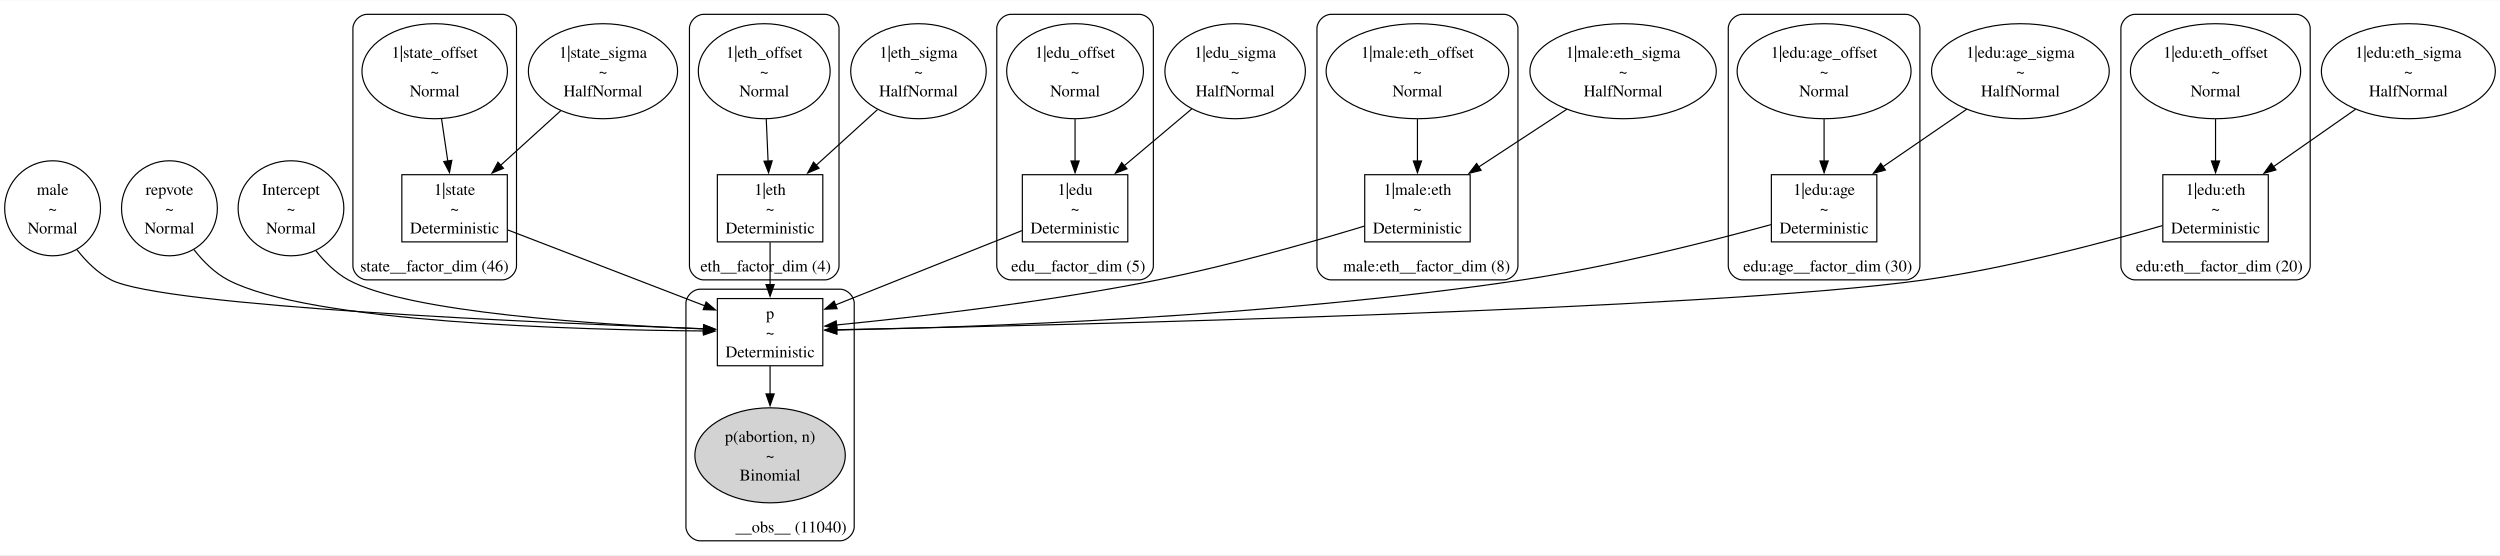
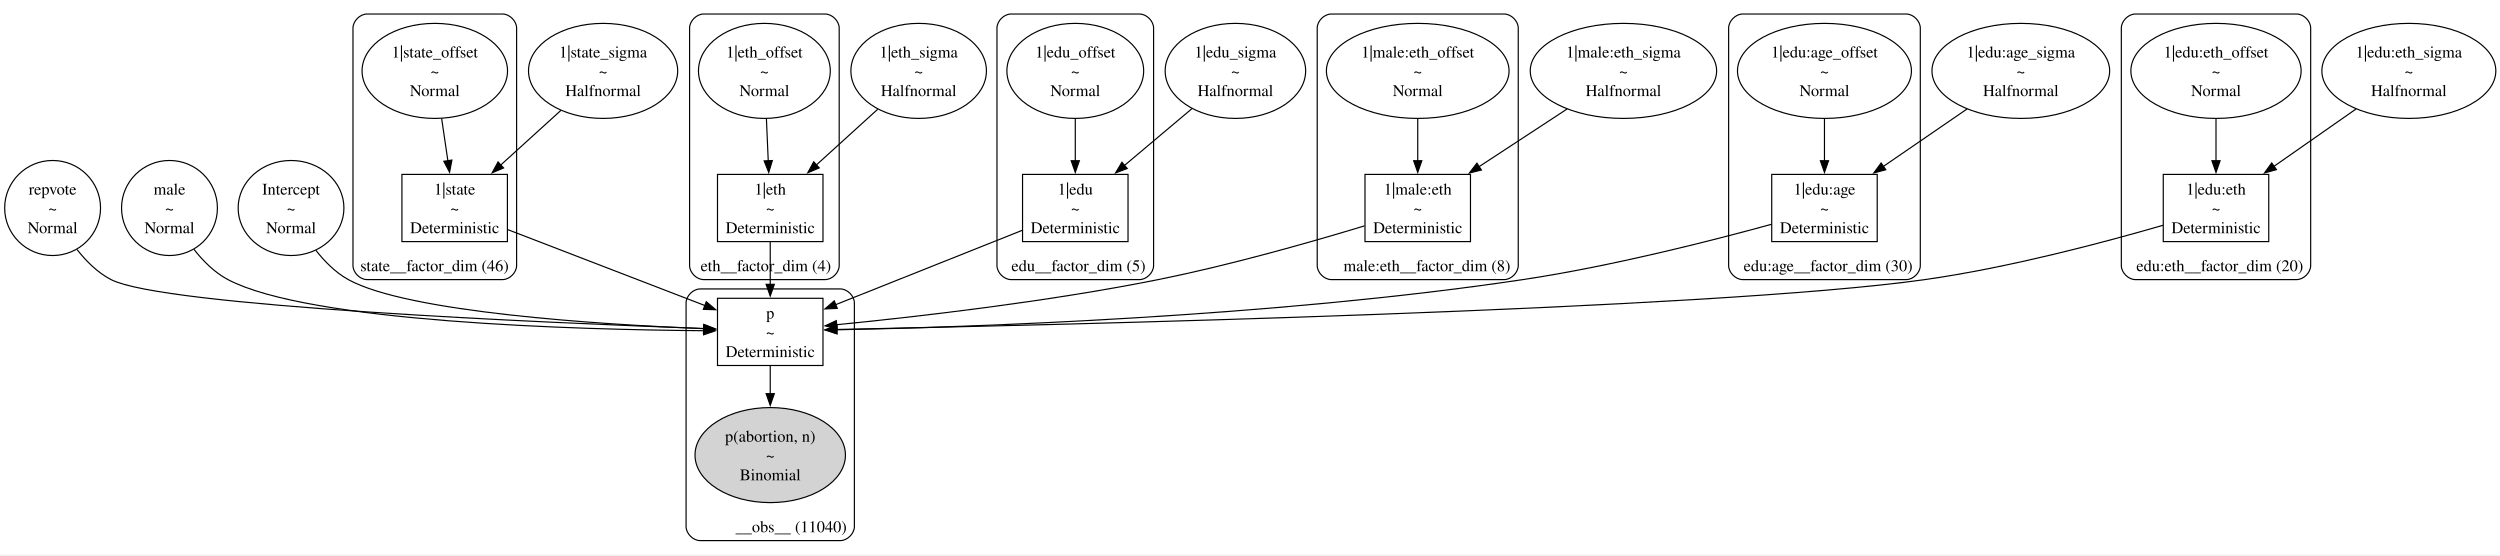
- <svg xmlns="http://www.w3.org/2000/svg" width="2139pt" height="475pt" viewBox="0.00 0.00 2139.44 474.54">
+ <svg xmlns="http://www.w3.org/2000/svg" width="2139pt" height="475pt" viewBox="0.00 0.00 2139.00 475.00">
  <g id="graph0" class="graph" transform="scale(1 1) rotate(0) translate(4 470.54)">
    <polygon fill="white" stroke="none" points="-4,4 -4,-470.54 2135.44,-470.54 2135.44,4 -4,4" />
    <g id="clust1" class="cluster">
      <path fill="none" stroke="black" d="M310.01,-231.32C310.01,-231.32 426.01,-231.32 426.01,-231.32 432.01,-231.32 438.01,-237.32 438.01,-243.32 438.01,-243.32 438.01,-446.54 438.01,-446.54 438.01,-452.54 432.01,-458.54 426.01,-458.54 426.01,-458.54 310.01,-458.54 310.01,-458.54 304.01,-458.54 298.01,-452.54 298.01,-446.54 298.01,-446.54 298.01,-243.32 298.01,-243.32 298.01,-237.32 304.01,-231.32 310.01,-231.32" />
-       <text text-anchor="middle" x="367.76" y="-238.52" font-family="Times,serif" font-size="14.00">state__factor_dim (46)</text>
+       <text xml:space="preserve" text-anchor="middle" x="367.76" y="-238.52" font-family="Times,serif" font-size="14.00">state__factor_dim (46)</text>
    </g>
    <g id="clust2" class="cluster">
      <path fill="none" stroke="black" d="M598.01,-231.32C598.01,-231.32 702.01,-231.32 702.01,-231.32 708.01,-231.32 714.01,-237.32 714.01,-243.32 714.01,-243.32 714.01,-446.54 714.01,-446.54 714.01,-452.54 708.01,-458.54 702.01,-458.54 702.01,-458.54 598.01,-458.54 598.01,-458.54 592.01,-458.54 586.01,-452.54 586.01,-446.54 586.01,-446.54 586.01,-243.32 586.01,-243.32 586.01,-237.32 592.01,-231.32 598.01,-231.32" />
-       <text text-anchor="middle" x="651.26" y="-238.52" font-family="Times,serif" font-size="14.00">eth__factor_dim (4)</text>
+       <text xml:space="preserve" text-anchor="middle" x="651.26" y="-238.52" font-family="Times,serif" font-size="14.00">eth__factor_dim (4)</text>
    </g>
    <g id="clust3" class="cluster">
      <path fill="none" stroke="black" d="M861.01,-231.32C861.01,-231.32 971.01,-231.32 971.01,-231.32 977.01,-231.32 983.01,-237.32 983.01,-243.32 983.01,-243.32 983.01,-446.54 983.01,-446.54 983.01,-452.54 977.01,-458.54 971.01,-458.54 971.01,-458.54 861.01,-458.54 861.01,-458.54 855.01,-458.54 849.01,-452.54 849.01,-446.54 849.01,-446.54 849.01,-243.32 849.01,-243.32 849.01,-237.32 855.01,-231.32 861.01,-231.32" />
-       <text text-anchor="middle" x="918.76" y="-238.52" font-family="Times,serif" font-size="14.00">edu__factor_dim (5)</text>
+       <text xml:space="preserve" text-anchor="middle" x="918.76" y="-238.52" font-family="Times,serif" font-size="14.00">edu__factor_dim (5)</text>
    </g>
    <g id="clust4" class="cluster">
      <path fill="none" stroke="black" d="M1135.01,-231.32C1135.01,-231.32 1283.01,-231.32 1283.01,-231.32 1289.01,-231.32 1295.01,-237.32 1295.01,-243.32 1295.01,-243.32 1295.01,-446.54 1295.01,-446.54 1295.01,-452.54 1289.01,-458.54 1283.01,-458.54 1283.01,-458.54 1135.01,-458.54 1135.01,-458.54 1129.01,-458.54 1123.01,-452.54 1123.01,-446.54 1123.01,-446.54 1123.01,-243.32 1123.01,-243.32 1123.01,-237.32 1129.01,-231.32 1135.01,-231.32" />
-       <text text-anchor="middle" x="1216.89" y="-238.52" font-family="Times,serif" font-size="14.00">male:eth__factor_dim (8)</text>
+       <text xml:space="preserve" text-anchor="middle" x="1216.89" y="-238.52" font-family="Times,serif" font-size="14.00">male:eth__factor_dim (8)</text>
    </g>
    <g id="clust5" class="cluster">
      <path fill="none" stroke="black" d="M1487.01,-231.32C1487.01,-231.32 1627.01,-231.32 1627.01,-231.32 1633.01,-231.32 1639.01,-237.32 1639.01,-243.32 1639.01,-243.32 1639.01,-446.54 1639.01,-446.54 1639.01,-452.54 1633.01,-458.54 1627.01,-458.54 1627.01,-458.54 1487.01,-458.54 1487.01,-458.54 1481.01,-458.54 1475.01,-452.54 1475.01,-446.54 1475.01,-446.54 1475.01,-243.32 1475.01,-243.32 1475.01,-237.32 1481.01,-231.32 1487.01,-231.32" />
-       <text text-anchor="middle" x="1560.14" y="-238.52" font-family="Times,serif" font-size="14.00">edu:age__factor_dim (30)</text>
+       <text xml:space="preserve" text-anchor="middle" x="1560.14" y="-238.52" font-family="Times,serif" font-size="14.00">edu:age__factor_dim (30)</text>
    </g>
    <g id="clust6" class="cluster">
      <path fill="none" stroke="black" d="M1823.01,-231.32C1823.01,-231.32 1961.01,-231.32 1961.01,-231.32 1967.01,-231.32 1973.01,-237.32 1973.01,-243.32 1973.01,-243.32 1973.01,-446.54 1973.01,-446.54 1973.01,-452.54 1967.01,-458.54 1961.01,-458.54 1961.01,-458.54 1823.01,-458.54 1823.01,-458.54 1817.01,-458.54 1811.01,-452.54 1811.01,-446.54 1811.01,-446.54 1811.01,-243.32 1811.01,-243.32 1811.01,-237.32 1817.01,-231.32 1823.01,-231.32" />
-       <text text-anchor="middle" x="1895.26" y="-238.52" font-family="Times,serif" font-size="14.00">edu:eth__factor_dim (20)</text>
+       <text xml:space="preserve" text-anchor="middle" x="1895.26" y="-238.52" font-family="Times,serif" font-size="14.00">edu:eth__factor_dim (20)</text>
    </g>
    <g id="clust7" class="cluster">
      <path fill="none" stroke="black" d="M595.01,-8C595.01,-8 715.01,-8 715.01,-8 721.01,-8 727.01,-14 727.01,-20 727.01,-20 727.01,-211.32 727.01,-211.32 727.01,-217.32 721.01,-223.32 715.01,-223.32 715.01,-223.32 595.01,-223.32 595.01,-223.32 589.01,-223.32 583.01,-217.32 583.01,-211.32 583.01,-211.32 583.01,-20 583.01,-20 583.01,-14 589.01,-8 595.01,-8" />
-       <text text-anchor="middle" x="672.89" y="-15.2" font-family="Times,serif" font-size="14.00">__obs__ (11040)</text>
+       <text xml:space="preserve" text-anchor="middle" x="672.89" y="-15.2" font-family="Times,serif" font-size="14.00">__obs__ (11040)</text>
    </g>
    <g id="node1" class="node">
      <ellipse fill="none" stroke="black" cx="41.01" cy="-292.57" rx="41.01" ry="40.66" />
-       <text text-anchor="middle" x="41.01" y="-304.02" font-family="Times,serif" font-size="14.00">male</text>
-       <text text-anchor="middle" x="41.01" y="-287.52" font-family="Times,serif" font-size="14.00">~</text>
-       <text text-anchor="middle" x="41.01" y="-271.02" font-family="Times,serif" font-size="14.00">Normal</text>
-     </g>
-     <g id="node22" class="node">
+       <text xml:space="preserve" text-anchor="middle" x="41.01" y="-304.02" font-family="Times,serif" font-size="14.00">repvote</text>
+       <text xml:space="preserve" text-anchor="middle" x="41.01" y="-287.52" font-family="Times,serif" font-size="14.00">~</text>
+       <text xml:space="preserve" text-anchor="middle" x="41.01" y="-271.02" font-family="Times,serif" font-size="14.00">Normal</text>
+     </g>
+     <g id="node23" class="node">
      <polygon fill="none" stroke="black" points="700.14,-215.32 609.89,-215.32 609.89,-157.82 700.14,-157.82 700.14,-215.32" />
-       <text text-anchor="middle" x="655.01" y="-198.02" font-family="Times,serif" font-size="14.00">p</text>
-       <text text-anchor="middle" x="655.01" y="-181.52" font-family="Times,serif" font-size="14.00">~</text>
-       <text text-anchor="middle" x="655.01" y="-165.02" font-family="Times,serif" font-size="14.00">Deterministic</text>
-     </g>
-     <g id="edge15" class="edge">
+       <text xml:space="preserve" text-anchor="middle" x="655.01" y="-198.02" font-family="Times,serif" font-size="14.00">p</text>
+       <text xml:space="preserve" text-anchor="middle" x="655.01" y="-181.52" font-family="Times,serif" font-size="14.00">~</text>
+       <text xml:space="preserve" text-anchor="middle" x="655.01" y="-165.02" font-family="Times,serif" font-size="14.00">Deterministic</text>
+     </g>
+     <g id="edge18" class="edge">
      <path fill="none" stroke="black" d="M61.86,-257.1C69.7,-247.08 79.54,-237.25 91.01,-231.32 135.29,-208.39 464.24,-194.31 598.35,-189.46" />
      <polygon fill="black" stroke="black" points="598.19,-192.97 608.06,-189.12 597.94,-185.98 598.19,-192.97" />
    </g>
    <g id="node2" class="node">
+       <ellipse fill="none" stroke="black" cx="1385.01" cy="-409.88" rx="79.73" ry="40.66" />
+       <text xml:space="preserve" text-anchor="middle" x="1385.01" y="-421.33" font-family="Times,serif" font-size="14.00">1|male:eth_sigma</text>
+       <text xml:space="preserve" text-anchor="middle" x="1385.01" y="-404.83" font-family="Times,serif" font-size="14.00">~</text>
+       <text xml:space="preserve" text-anchor="middle" x="1385.01" y="-388.33" font-family="Times,serif" font-size="14.00">Halfnormal</text>
+     </g>
+     <g id="node16" class="node">
+       <polygon fill="none" stroke="black" points="1254.14,-321.32 1163.89,-321.32 1163.89,-263.82 1254.14,-263.82 1254.14,-321.32" />
+       <text xml:space="preserve" text-anchor="middle" x="1209.01" y="-304.02" font-family="Times,serif" font-size="14.00">1|male:eth</text>
+       <text xml:space="preserve" text-anchor="middle" x="1209.01" y="-287.52" font-family="Times,serif" font-size="14.00">~</text>
+       <text xml:space="preserve" text-anchor="middle" x="1209.01" y="-271.02" font-family="Times,serif" font-size="14.00">Deterministic</text>
+     </g>
+     <g id="edge8" class="edge">
+       <path fill="none" stroke="black" d="M1336.92,-377.37C1313.57,-362.08 1285.47,-343.66 1261.56,-328" />
+       <polygon fill="black" stroke="black" points="1263.49,-325.08 1253.21,-322.52 1259.65,-330.93 1263.49,-325.08" />
+     </g>
+     <g id="node3" class="node">
+       <ellipse fill="none" stroke="black" cx="782.01" cy="-409.88" rx="57.98" ry="40.66" />
+       <text xml:space="preserve" text-anchor="middle" x="782.01" y="-421.33" font-family="Times,serif" font-size="14.00">1|eth_sigma</text>
+       <text xml:space="preserve" text-anchor="middle" x="782.01" y="-404.83" font-family="Times,serif" font-size="14.00">~</text>
+       <text xml:space="preserve" text-anchor="middle" x="782.01" y="-388.33" font-family="Times,serif" font-size="14.00">Halfnormal</text>
+     </g>
+     <g id="node13" class="node">
+       <polygon fill="none" stroke="black" points="700.14,-321.32 609.89,-321.32 609.89,-263.82 700.14,-263.82 700.14,-321.32" />
+       <text xml:space="preserve" text-anchor="middle" x="655.01" y="-304.02" font-family="Times,serif" font-size="14.00">1|eth</text>
+       <text xml:space="preserve" text-anchor="middle" x="655.01" y="-287.52" font-family="Times,serif" font-size="14.00">~</text>
+       <text xml:space="preserve" text-anchor="middle" x="655.01" y="-271.02" font-family="Times,serif" font-size="14.00">Deterministic</text>
+     </g>
+     <g id="edge4" class="edge">
+       <path fill="none" stroke="black" d="M746.97,-377.07C730.72,-362.31 711.32,-344.7 694.55,-329.46" />
+       <polygon fill="black" stroke="black" points="696.92,-326.89 687.16,-322.76 692.21,-332.07 696.92,-326.89" />
+     </g>
+     <g id="node4" class="node">
+       <ellipse fill="none" stroke="black" cx="141.01" cy="-292.57" rx="41.01" ry="40.66" />
+       <text xml:space="preserve" text-anchor="middle" x="141.01" y="-304.02" font-family="Times,serif" font-size="14.00">male</text>
+       <text xml:space="preserve" text-anchor="middle" x="141.01" y="-287.52" font-family="Times,serif" font-size="14.00">~</text>
+       <text xml:space="preserve" text-anchor="middle" x="141.01" y="-271.02" font-family="Times,serif" font-size="14.00">Normal</text>
+     </g>
+     <g id="edge20" class="edge">
+       <path fill="none" stroke="black" d="M161.92,-257.21C169.77,-247.2 179.59,-237.35 191.01,-231.32 260.3,-194.71 490.36,-188.45 598.25,-187.58" />
+       <polygon fill="black" stroke="black" points="598.05,-191.08 608.02,-187.51 598,-184.08 598.05,-191.08" />
+     </g>
+     <g id="node5" class="node">
      <ellipse fill="none" stroke="black" cx="512.01" cy="-409.88" rx="63.82" ry="40.66" />
-       <text text-anchor="middle" x="512.01" y="-421.33" font-family="Times,serif" font-size="14.00">1|state_sigma</text>
-       <text text-anchor="middle" x="512.01" y="-404.83" font-family="Times,serif" font-size="14.00">~</text>
-       <text text-anchor="middle" x="512.01" y="-388.33" font-family="Times,serif" font-size="14.00">HalfNormal</text>
-     </g>
-     <g id="node10" class="node">
+       <text xml:space="preserve" text-anchor="middle" x="512.01" y="-421.33" font-family="Times,serif" font-size="14.00">1|state_sigma</text>
+       <text xml:space="preserve" text-anchor="middle" x="512.01" y="-404.83" font-family="Times,serif" font-size="14.00">~</text>
+       <text xml:space="preserve" text-anchor="middle" x="512.01" y="-388.33" font-family="Times,serif" font-size="14.00">Halfnormal</text>
+     </g>
+     <g id="node11" class="node">
      <polygon fill="none" stroke="black" points="430.14,-321.32 339.89,-321.32 339.89,-263.82 430.14,-263.82 430.14,-321.32" />
-       <text text-anchor="middle" x="385.01" y="-304.02" font-family="Times,serif" font-size="14.00">1|state</text>
-       <text text-anchor="middle" x="385.01" y="-287.52" font-family="Times,serif" font-size="14.00">~</text>
-       <text text-anchor="middle" x="385.01" y="-271.02" font-family="Times,serif" font-size="14.00">Deterministic</text>
+       <text xml:space="preserve" text-anchor="middle" x="385.01" y="-304.02" font-family="Times,serif" font-size="14.00">1|state</text>
+       <text xml:space="preserve" text-anchor="middle" x="385.01" y="-287.52" font-family="Times,serif" font-size="14.00">~</text>
+       <text xml:space="preserve" text-anchor="middle" x="385.01" y="-271.02" font-family="Times,serif" font-size="14.00">Deterministic</text>
    </g>
    <g id="edge2" class="edge">
      <path fill="none" stroke="black" d="M475.96,-376.15C459.85,-361.52 440.82,-344.24 424.34,-329.28" />
      <polygon fill="black" stroke="black" points="426.86,-326.84 417.1,-322.71 422.15,-332.02 426.86,-326.84" />
    </g>
-     <g id="node3" class="node">
-       <ellipse fill="none" stroke="black" cx="1385.01" cy="-409.88" rx="79.73" ry="40.66" />
-       <text text-anchor="middle" x="1385.01" y="-421.33" font-family="Times,serif" font-size="14.00">1|male:eth_sigma</text>
-       <text text-anchor="middle" x="1385.01" y="-404.83" font-family="Times,serif" font-size="14.00">~</text>
-       <text text-anchor="middle" x="1385.01" y="-388.33" font-family="Times,serif" font-size="14.00">HalfNormal</text>
-     </g>
-     <g id="node17" class="node">
-       <polygon fill="none" stroke="black" points="1254.14,-321.32 1163.89,-321.32 1163.89,-263.82 1254.14,-263.82 1254.14,-321.32" />
-       <text text-anchor="middle" x="1209.01" y="-304.02" font-family="Times,serif" font-size="14.00">1|male:eth</text>
-       <text text-anchor="middle" x="1209.01" y="-287.52" font-family="Times,serif" font-size="14.00">~</text>
-       <text text-anchor="middle" x="1209.01" y="-271.02" font-family="Times,serif" font-size="14.00">Deterministic</text>
-     </g>
-     <g id="edge7" class="edge">
-       <path fill="none" stroke="black" d="M1336.92,-377.37C1313.57,-362.08 1285.47,-343.66 1261.56,-328" />
-       <polygon fill="black" stroke="black" points="1263.49,-325.08 1253.21,-322.52 1259.65,-330.93 1263.49,-325.08" />
-     </g>
-     <g id="node4" class="node">
+     <g id="node6" class="node">
+       <ellipse fill="none" stroke="black" cx="245.01" cy="-292.57" rx="45.25" ry="40.66" />
+       <text xml:space="preserve" text-anchor="middle" x="245.01" y="-304.02" font-family="Times,serif" font-size="14.00">Intercept</text>
+       <text xml:space="preserve" text-anchor="middle" x="245.01" y="-287.52" font-family="Times,serif" font-size="14.00">~</text>
+       <text xml:space="preserve" text-anchor="middle" x="245.01" y="-271.02" font-family="Times,serif" font-size="14.00">Normal</text>
+     </g>
+     <g id="edge21" class="edge">
+       <path fill="none" stroke="black" d="M266.2,-256.45C273.77,-246.78 283.15,-237.31 294.01,-231.32 344.99,-203.18 509.94,-192.88 598.15,-189.32" />
+       <polygon fill="black" stroke="black" points="598.18,-192.82 608.03,-188.93 597.91,-185.82 598.18,-192.82" />
+     </g>
+     <g id="node7" class="node">
+       <ellipse fill="none" stroke="black" cx="2057.01" cy="-409.88" rx="74.42" ry="40.66" />
+       <text xml:space="preserve" text-anchor="middle" x="2057.01" y="-421.33" font-family="Times,serif" font-size="14.00">1|edu:eth_sigma</text>
+       <text xml:space="preserve" text-anchor="middle" x="2057.01" y="-404.83" font-family="Times,serif" font-size="14.00">~</text>
+       <text xml:space="preserve" text-anchor="middle" x="2057.01" y="-388.33" font-family="Times,serif" font-size="14.00">Halfnormal</text>
+     </g>
+     <g id="node20" class="node">
+       <polygon fill="none" stroke="black" points="1937.14,-321.32 1846.89,-321.32 1846.89,-263.82 1937.14,-263.82 1937.14,-321.32" />
+       <text xml:space="preserve" text-anchor="middle" x="1892.01" y="-304.02" font-family="Times,serif" font-size="14.00">1|edu:eth</text>
+       <text xml:space="preserve" text-anchor="middle" x="1892.01" y="-287.52" font-family="Times,serif" font-size="14.00">~</text>
+       <text xml:space="preserve" text-anchor="middle" x="1892.01" y="-271.02" font-family="Times,serif" font-size="14.00">Deterministic</text>
+     </g>
+     <g id="edge12" class="edge">
+       <path fill="none" stroke="black" d="M2011.93,-377.37C1990.13,-362.14 1963.93,-343.83 1941.58,-328.21" />
+       <polygon fill="black" stroke="black" points="1943.7,-325.42 1933.5,-322.56 1939.69,-331.16 1943.7,-325.42" />
+     </g>
+     <g id="node8" class="node">
      <ellipse fill="none" stroke="black" cx="1053.01" cy="-409.88" rx="60.1" ry="40.66" />
-       <text text-anchor="middle" x="1053.01" y="-421.33" font-family="Times,serif" font-size="14.00">1|edu_sigma</text>
-       <text text-anchor="middle" x="1053.01" y="-404.83" font-family="Times,serif" font-size="14.00">~</text>
-       <text text-anchor="middle" x="1053.01" y="-388.33" font-family="Times,serif" font-size="14.00">HalfNormal</text>
+       <text xml:space="preserve" text-anchor="middle" x="1053.01" y="-421.33" font-family="Times,serif" font-size="14.00">1|edu_sigma</text>
+       <text xml:space="preserve" text-anchor="middle" x="1053.01" y="-404.83" font-family="Times,serif" font-size="14.00">~</text>
+       <text xml:space="preserve" text-anchor="middle" x="1053.01" y="-388.33" font-family="Times,serif" font-size="14.00">Halfnormal</text>
    </g>
    <g id="node14" class="node">
      <polygon fill="none" stroke="black" points="961.14,-321.32 870.89,-321.32 870.89,-263.82 961.14,-263.82 961.14,-321.32" />
-       <text text-anchor="middle" x="916.01" y="-304.02" font-family="Times,serif" font-size="14.00">1|edu</text>
-       <text text-anchor="middle" x="916.01" y="-287.52" font-family="Times,serif" font-size="14.00">~</text>
-       <text text-anchor="middle" x="916.01" y="-271.02" font-family="Times,serif" font-size="14.00">Deterministic</text>
+       <text xml:space="preserve" text-anchor="middle" x="916.01" y="-304.02" font-family="Times,serif" font-size="14.00">1|edu</text>
+       <text xml:space="preserve" text-anchor="middle" x="916.01" y="-287.52" font-family="Times,serif" font-size="14.00">~</text>
+       <text xml:space="preserve" text-anchor="middle" x="916.01" y="-271.02" font-family="Times,serif" font-size="14.00">Deterministic</text>
    </g>
    <g id="edge5" class="edge">
      <path fill="none" stroke="black" d="M1015.94,-377.68C998.1,-362.66 976.62,-344.58 958.16,-329.04" />
      <polygon fill="black" stroke="black" points="960.43,-326.38 950.53,-322.62 955.92,-331.74 960.43,-326.38" />
    </g>
-     <g id="node5" class="node">
-       <ellipse fill="none" stroke="black" cx="141.01" cy="-292.57" rx="41.01" ry="40.66" />
-       <text text-anchor="middle" x="141.01" y="-304.02" font-family="Times,serif" font-size="14.00">repvote</text>
-       <text text-anchor="middle" x="141.01" y="-287.52" font-family="Times,serif" font-size="14.00">~</text>
-       <text text-anchor="middle" x="141.01" y="-271.02" font-family="Times,serif" font-size="14.00">Normal</text>
-     </g>
-     <g id="edge20" class="edge">
-       <path fill="none" stroke="black" d="M161.92,-257.21C169.77,-247.2 179.59,-237.35 191.01,-231.32 260.3,-194.71 490.36,-188.45 598.25,-187.58" />
-       <polygon fill="black" stroke="black" points="598.05,-191.08 608.02,-187.51 598,-184.08 598.05,-191.08" />
-     </g>
-     <g id="node6" class="node">
-       <ellipse fill="none" stroke="black" cx="2057.01" cy="-409.88" rx="74.42" ry="40.66" />
-       <text text-anchor="middle" x="2057.01" y="-421.33" font-family="Times,serif" font-size="14.00">1|edu:eth_sigma</text>
-       <text text-anchor="middle" x="2057.01" y="-404.83" font-family="Times,serif" font-size="14.00">~</text>
-       <text text-anchor="middle" x="2057.01" y="-388.33" font-family="Times,serif" font-size="14.00">HalfNormal</text>
-     </g>
-     <g id="node20" class="node">
-       <polygon fill="none" stroke="black" points="1937.14,-321.32 1846.89,-321.32 1846.89,-263.82 1937.14,-263.82 1937.14,-321.32" />
-       <text text-anchor="middle" x="1892.01" y="-304.02" font-family="Times,serif" font-size="14.00">1|edu:eth</text>
-       <text text-anchor="middle" x="1892.01" y="-287.52" font-family="Times,serif" font-size="14.00">~</text>
-       <text text-anchor="middle" x="1892.01" y="-271.02" font-family="Times,serif" font-size="14.00">Deterministic</text>
-     </g>
-     <g id="edge11" class="edge">
-       <path fill="none" stroke="black" d="M2011.93,-377.37C1990.13,-362.14 1963.93,-343.83 1941.58,-328.21" />
-       <polygon fill="black" stroke="black" points="1943.7,-325.42 1933.5,-322.56 1939.69,-331.16 1943.7,-325.42" />
-     </g>
-     <g id="node7" class="node">
-       <ellipse fill="none" stroke="black" cx="782.01" cy="-409.88" rx="57.98" ry="40.66" />
-       <text text-anchor="middle" x="782.01" y="-421.33" font-family="Times,serif" font-size="14.00">1|eth_sigma</text>
-       <text text-anchor="middle" x="782.01" y="-404.83" font-family="Times,serif" font-size="14.00">~</text>
-       <text text-anchor="middle" x="782.01" y="-388.33" font-family="Times,serif" font-size="14.00">HalfNormal</text>
-     </g>
-     <g id="node12" class="node">
-       <polygon fill="none" stroke="black" points="700.14,-321.32 609.89,-321.32 609.89,-263.82 700.14,-263.82 700.14,-321.32" />
-       <text text-anchor="middle" x="655.01" y="-304.02" font-family="Times,serif" font-size="14.00">1|eth</text>
-       <text text-anchor="middle" x="655.01" y="-287.52" font-family="Times,serif" font-size="14.00">~</text>
-       <text text-anchor="middle" x="655.01" y="-271.02" font-family="Times,serif" font-size="14.00">Deterministic</text>
-     </g>
-     <g id="edge4" class="edge">
-       <path fill="none" stroke="black" d="M746.97,-377.07C730.72,-362.31 711.32,-344.7 694.55,-329.46" />
-       <polygon fill="black" stroke="black" points="696.92,-326.89 687.16,-322.76 692.21,-332.07 696.92,-326.89" />
-     </g>
-     <g id="node8" class="node">
-       <ellipse fill="none" stroke="black" cx="245.01" cy="-292.57" rx="45.25" ry="40.66" />
-       <text text-anchor="middle" x="245.01" y="-304.02" font-family="Times,serif" font-size="14.00">Intercept</text>
-       <text text-anchor="middle" x="245.01" y="-287.52" font-family="Times,serif" font-size="14.00">~</text>
-       <text text-anchor="middle" x="245.01" y="-271.02" font-family="Times,serif" font-size="14.00">Normal</text>
-     </g>
-     <g id="edge21" class="edge">
-       <path fill="none" stroke="black" d="M266.2,-256.45C273.77,-246.78 283.15,-237.31 294.01,-231.32 344.99,-203.18 509.94,-192.88 598.15,-189.32" />
-       <polygon fill="black" stroke="black" points="598.18,-192.82 608.03,-188.93 597.91,-185.82 598.18,-192.82" />
-     </g>
    <g id="node9" class="node">
      <ellipse fill="none" stroke="black" cx="1725.01" cy="-409.88" rx="76.01" ry="40.66" />
-       <text text-anchor="middle" x="1725.01" y="-421.33" font-family="Times,serif" font-size="14.00">1|edu:age_sigma</text>
-       <text text-anchor="middle" x="1725.01" y="-404.83" font-family="Times,serif" font-size="14.00">~</text>
-       <text text-anchor="middle" x="1725.01" y="-388.33" font-family="Times,serif" font-size="14.00">HalfNormal</text>
+       <text xml:space="preserve" text-anchor="middle" x="1725.01" y="-421.33" font-family="Times,serif" font-size="14.00">1|edu:age_sigma</text>
+       <text xml:space="preserve" text-anchor="middle" x="1725.01" y="-404.83" font-family="Times,serif" font-size="14.00">~</text>
+       <text xml:space="preserve" text-anchor="middle" x="1725.01" y="-388.33" font-family="Times,serif" font-size="14.00">Halfnormal</text>
    </g>
    <g id="node18" class="node">
      <polygon fill="none" stroke="black" points="1602.14,-321.32 1511.89,-321.32 1511.89,-263.82 1602.14,-263.82 1602.14,-321.32" />
-       <text text-anchor="middle" x="1557.01" y="-304.02" font-family="Times,serif" font-size="14.00">1|edu:age</text>
-       <text text-anchor="middle" x="1557.01" y="-287.52" font-family="Times,serif" font-size="14.00">~</text>
-       <text text-anchor="middle" x="1557.01" y="-271.02" font-family="Times,serif" font-size="14.00">Deterministic</text>
-     </g>
-     <g id="edge10" class="edge">
+       <text xml:space="preserve" text-anchor="middle" x="1557.01" y="-304.02" font-family="Times,serif" font-size="14.00">1|edu:age</text>
+       <text xml:space="preserve" text-anchor="middle" x="1557.01" y="-287.52" font-family="Times,serif" font-size="14.00">~</text>
+       <text xml:space="preserve" text-anchor="middle" x="1557.01" y="-271.02" font-family="Times,serif" font-size="14.00">Deterministic</text>
+     </g>
+     <g id="edge9" class="edge">
      <path fill="none" stroke="black" d="M1679.11,-377.37C1656.92,-362.14 1630.23,-343.83 1607.48,-328.21" />
      <polygon fill="black" stroke="black" points="1609.46,-325.32 1599.24,-322.55 1605.5,-331.1 1609.46,-325.32" />
+     </g>
+     <g id="node10" class="node">
+       <ellipse fill="none" stroke="black" cx="368.01" cy="-409.88" rx="62.23" ry="40.66" />
+       <text xml:space="preserve" text-anchor="middle" x="368.01" y="-421.33" font-family="Times,serif" font-size="14.00">1|state_offset</text>
+       <text xml:space="preserve" text-anchor="middle" x="368.01" y="-404.83" font-family="Times,serif" font-size="14.00">~</text>
+       <text xml:space="preserve" text-anchor="middle" x="368.01" y="-388.33" font-family="Times,serif" font-size="14.00">Normal</text>
+     </g>
+     <g id="edge1" class="edge">
+       <path fill="none" stroke="black" d="M373.86,-369.2C375.59,-357.47 377.48,-344.64 379.21,-332.94" />
+       <polygon fill="black" stroke="black" points="382.65,-333.59 380.65,-323.18 375.73,-332.56 382.65,-333.59" />
    </g>
    <g id="edge16" class="edge">
      <path fill="none" stroke="black" d="M430.51,-274.04C476.99,-256.14 549.25,-228.31 599.17,-209.08" />
      <polygon fill="black" stroke="black" points="600.29,-212.39 608.37,-205.53 597.78,-205.86 600.29,-212.39" />
    </g>
-     <g id="node11" class="node">
-       <ellipse fill="none" stroke="black" cx="368.01" cy="-409.88" rx="62.23" ry="40.66" />
-       <text text-anchor="middle" x="368.01" y="-421.33" font-family="Times,serif" font-size="14.00">1|state_offset</text>
-       <text text-anchor="middle" x="368.01" y="-404.83" font-family="Times,serif" font-size="14.00">~</text>
-       <text text-anchor="middle" x="368.01" y="-388.33" font-family="Times,serif" font-size="14.00">Normal</text>
-     </g>
-     <g id="edge1" class="edge">
-       <path fill="none" stroke="black" d="M373.86,-369.2C375.59,-357.47 377.48,-344.64 379.21,-332.94" />
-       <polygon fill="black" stroke="black" points="382.65,-333.59 380.65,-323.18 375.73,-332.56 382.65,-333.59" />
-     </g>
-     <g id="edge13" class="edge">
-       <path fill="none" stroke="black" d="M655.01,-263.42C655.01,-252.21 655.01,-239.1 655.01,-226.97" />
-       <polygon fill="black" stroke="black" points="658.51,-227.25 655.01,-217.25 651.51,-227.25 658.51,-227.25" />
-     </g>
-     <g id="node13" class="node">
+     <g id="node12" class="node">
      <ellipse fill="none" stroke="black" cx="650.01" cy="-409.88" rx="56.39" ry="40.66" />
-       <text text-anchor="middle" x="650.01" y="-421.33" font-family="Times,serif" font-size="14.00">1|eth_offset</text>
-       <text text-anchor="middle" x="650.01" y="-404.83" font-family="Times,serif" font-size="14.00">~</text>
-       <text text-anchor="middle" x="650.01" y="-388.33" font-family="Times,serif" font-size="14.00">Normal</text>
+       <text xml:space="preserve" text-anchor="middle" x="650.01" y="-421.33" font-family="Times,serif" font-size="14.00">1|eth_offset</text>
+       <text xml:space="preserve" text-anchor="middle" x="650.01" y="-404.83" font-family="Times,serif" font-size="14.00">~</text>
+       <text xml:space="preserve" text-anchor="middle" x="650.01" y="-388.33" font-family="Times,serif" font-size="14.00">Normal</text>
    </g>
    <g id="edge3" class="edge">
      <path fill="none" stroke="black" d="M651.75,-368.88C652.25,-357.17 652.81,-344.38 653.31,-332.73" />
      <polygon fill="black" stroke="black" points="656.8,-333.18 653.73,-323.04 649.8,-332.88 656.8,-333.18" />
    </g>
    <g id="edge19" class="edge">
+       <path fill="none" stroke="black" d="M655.01,-263.42C655.01,-252.21 655.01,-239.1 655.01,-226.97" />
+       <polygon fill="black" stroke="black" points="658.51,-227.25 655.01,-217.25 651.51,-227.25 658.51,-227.25" />
+     </g>
+     <g id="edge15" class="edge">
      <path fill="none" stroke="black" d="M870.55,-273.45C826.15,-255.76 758.49,-228.8 710.84,-209.81" />
      <polygon fill="black" stroke="black" points="712.38,-206.66 701.8,-206.21 709.79,-213.16 712.38,-206.66" />
    </g>
    <g id="node15" class="node">
      <ellipse fill="none" stroke="black" cx="916.01" cy="-409.88" rx="58.51" ry="40.66" />
-       <text text-anchor="middle" x="916.01" y="-421.33" font-family="Times,serif" font-size="14.00">1|edu_offset</text>
-       <text text-anchor="middle" x="916.01" y="-404.83" font-family="Times,serif" font-size="14.00">~</text>
-       <text text-anchor="middle" x="916.01" y="-388.33" font-family="Times,serif" font-size="14.00">Normal</text>
+       <text xml:space="preserve" text-anchor="middle" x="916.01" y="-421.33" font-family="Times,serif" font-size="14.00">1|edu_offset</text>
+       <text xml:space="preserve" text-anchor="middle" x="916.01" y="-404.83" font-family="Times,serif" font-size="14.00">~</text>
+       <text xml:space="preserve" text-anchor="middle" x="916.01" y="-388.33" font-family="Times,serif" font-size="14.00">Normal</text>
    </g>
    <g id="edge6" class="edge">
      <path fill="none" stroke="black" d="M916.01,-368.88C916.01,-357.17 916.01,-344.38 916.01,-332.73" />
      <polygon fill="black" stroke="black" points="919.51,-333.04 916.01,-323.04 912.51,-333.04 919.51,-333.04" />
    </g>
-     <g id="node16" class="node">
+     <g id="edge13" class="edge">
+       <path fill="none" stroke="black" d="M1163.52,-277.3C1118.94,-263.77 1048.88,-243.73 987.01,-231.32 891.3,-212.11 778.31,-199.28 711.88,-192.72" />
+       <polygon fill="black" stroke="black" points="712.23,-189.24 701.94,-191.75 711.56,-196.21 712.23,-189.24" />
+     </g>
+     <g id="node17" class="node">
      <ellipse fill="none" stroke="black" cx="1209.01" cy="-409.88" rx="78.14" ry="40.66" />
-       <text text-anchor="middle" x="1209.01" y="-421.33" font-family="Times,serif" font-size="14.00">1|male:eth_offset</text>
-       <text text-anchor="middle" x="1209.01" y="-404.83" font-family="Times,serif" font-size="14.00">~</text>
-       <text text-anchor="middle" x="1209.01" y="-388.33" font-family="Times,serif" font-size="14.00">Normal</text>
-     </g>
-     <g id="edge8" class="edge">
+       <text xml:space="preserve" text-anchor="middle" x="1209.01" y="-421.33" font-family="Times,serif" font-size="14.00">1|male:eth_offset</text>
+       <text xml:space="preserve" text-anchor="middle" x="1209.01" y="-404.83" font-family="Times,serif" font-size="14.00">~</text>
+       <text xml:space="preserve" text-anchor="middle" x="1209.01" y="-388.33" font-family="Times,serif" font-size="14.00">Normal</text>
+     </g>
+     <g id="edge7" class="edge">
      <path fill="none" stroke="black" d="M1209.01,-368.88C1209.01,-357.17 1209.01,-344.38 1209.01,-332.73" />
      <polygon fill="black" stroke="black" points="1212.51,-333.04 1209.01,-323.04 1205.51,-333.04 1212.51,-333.04" />
    </g>
-     <g id="edge17" class="edge">
-       <path fill="none" stroke="black" d="M1163.52,-277.3C1118.94,-263.77 1048.88,-243.73 987.01,-231.32 891.3,-212.11 778.31,-199.28 711.88,-192.72" />
-       <polygon fill="black" stroke="black" points="712.23,-189.24 701.94,-191.75 711.56,-196.21 712.23,-189.24" />
-     </g>
-     <g id="edge18" class="edge">
+     <g id="edge14" class="edge">
      <path fill="none" stroke="black" d="M1511.77,-278.66C1460.59,-264.6 1374.53,-242.62 1299.01,-231.32 1083.86,-199.1 824.69,-190.59 711.98,-188.35" />
      <polygon fill="black" stroke="black" points="712.15,-184.86 702.08,-188.17 712.02,-191.86 712.15,-184.86" />
    </g>
    <g id="node19" class="node">
      <ellipse fill="none" stroke="black" cx="1557.01" cy="-409.88" rx="74.42" ry="40.66" />
-       <text text-anchor="middle" x="1557.01" y="-421.33" font-family="Times,serif" font-size="14.00">1|edu:age_offset</text>
-       <text text-anchor="middle" x="1557.01" y="-404.83" font-family="Times,serif" font-size="14.00">~</text>
-       <text text-anchor="middle" x="1557.01" y="-388.33" font-family="Times,serif" font-size="14.00">Normal</text>
-     </g>
-     <g id="edge9" class="edge">
+       <text xml:space="preserve" text-anchor="middle" x="1557.01" y="-421.33" font-family="Times,serif" font-size="14.00">1|edu:age_offset</text>
+       <text xml:space="preserve" text-anchor="middle" x="1557.01" y="-404.83" font-family="Times,serif" font-size="14.00">~</text>
+       <text xml:space="preserve" text-anchor="middle" x="1557.01" y="-388.33" font-family="Times,serif" font-size="14.00">Normal</text>
+     </g>
+     <g id="edge10" class="edge">
      <path fill="none" stroke="black" d="M1557.01,-368.88C1557.01,-357.17 1557.01,-344.38 1557.01,-332.73" />
      <polygon fill="black" stroke="black" points="1560.51,-333.04 1557.01,-323.04 1553.51,-333.04 1560.51,-333.04" />
    </g>
-     <g id="edge14" class="edge">
+     <g id="edge17" class="edge">
      <path fill="none" stroke="black" d="M1846.63,-277.78C1797.11,-263.4 1715.23,-241.56 1643.01,-231.32 1461.28,-205.55 893.95,-192.31 711.87,-188.64" />
      <polygon fill="black" stroke="black" points="712.03,-185.14 701.96,-188.44 711.89,-192.14 712.03,-185.14" />
    </g>
    <g id="node21" class="node">
      <ellipse fill="none" stroke="black" cx="1892.01" cy="-409.88" rx="72.83" ry="40.66" />
-       <text text-anchor="middle" x="1892.01" y="-421.33" font-family="Times,serif" font-size="14.00">1|edu:eth_offset</text>
-       <text text-anchor="middle" x="1892.01" y="-404.83" font-family="Times,serif" font-size="14.00">~</text>
-       <text text-anchor="middle" x="1892.01" y="-388.33" font-family="Times,serif" font-size="14.00">Normal</text>
-     </g>
-     <g id="edge12" class="edge">
+       <text xml:space="preserve" text-anchor="middle" x="1892.01" y="-421.33" font-family="Times,serif" font-size="14.00">1|edu:eth_offset</text>
+       <text xml:space="preserve" text-anchor="middle" x="1892.01" y="-404.83" font-family="Times,serif" font-size="14.00">~</text>
+       <text xml:space="preserve" text-anchor="middle" x="1892.01" y="-388.33" font-family="Times,serif" font-size="14.00">Normal</text>
+     </g>
+     <g id="edge11" class="edge">
      <path fill="none" stroke="black" d="M1892.01,-368.88C1892.01,-357.17 1892.01,-344.38 1892.01,-332.73" />
      <polygon fill="black" stroke="black" points="1895.51,-333.04 1892.01,-323.04 1888.51,-333.04 1895.51,-333.04" />
    </g>
-     <g id="node23" class="node">
+     <g id="node22" class="node">
      <ellipse fill="lightgrey" stroke="black" cx="655.01" cy="-81.16" rx="64.35" ry="40.66" />
-       <text text-anchor="middle" x="655.01" y="-92.61" font-family="Times,serif" font-size="14.00">p(abortion, n)</text>
-       <text text-anchor="middle" x="655.01" y="-76.11" font-family="Times,serif" font-size="14.00">~</text>
-       <text text-anchor="middle" x="655.01" y="-59.61" font-family="Times,serif" font-size="14.00">Binomial</text>
+       <text xml:space="preserve" text-anchor="middle" x="655.01" y="-92.61" font-family="Times,serif" font-size="14.00">p(abortion, n)</text>
+       <text xml:space="preserve" text-anchor="middle" x="655.01" y="-76.11" font-family="Times,serif" font-size="14.00">~</text>
+       <text xml:space="preserve" text-anchor="middle" x="655.01" y="-59.61" font-family="Times,serif" font-size="14.00">Binomial</text>
    </g>
    <g id="edge22" class="edge">
      <path fill="none" stroke="black" d="M655.01,-157.58C655.01,-150.1 655.01,-141.77 655.01,-133.45" />
      <polygon fill="black" stroke="black" points="658.51,-133.71 655.01,-123.71 651.51,-133.71 658.51,-133.71" />
    </g>
  </g>
</svg>
